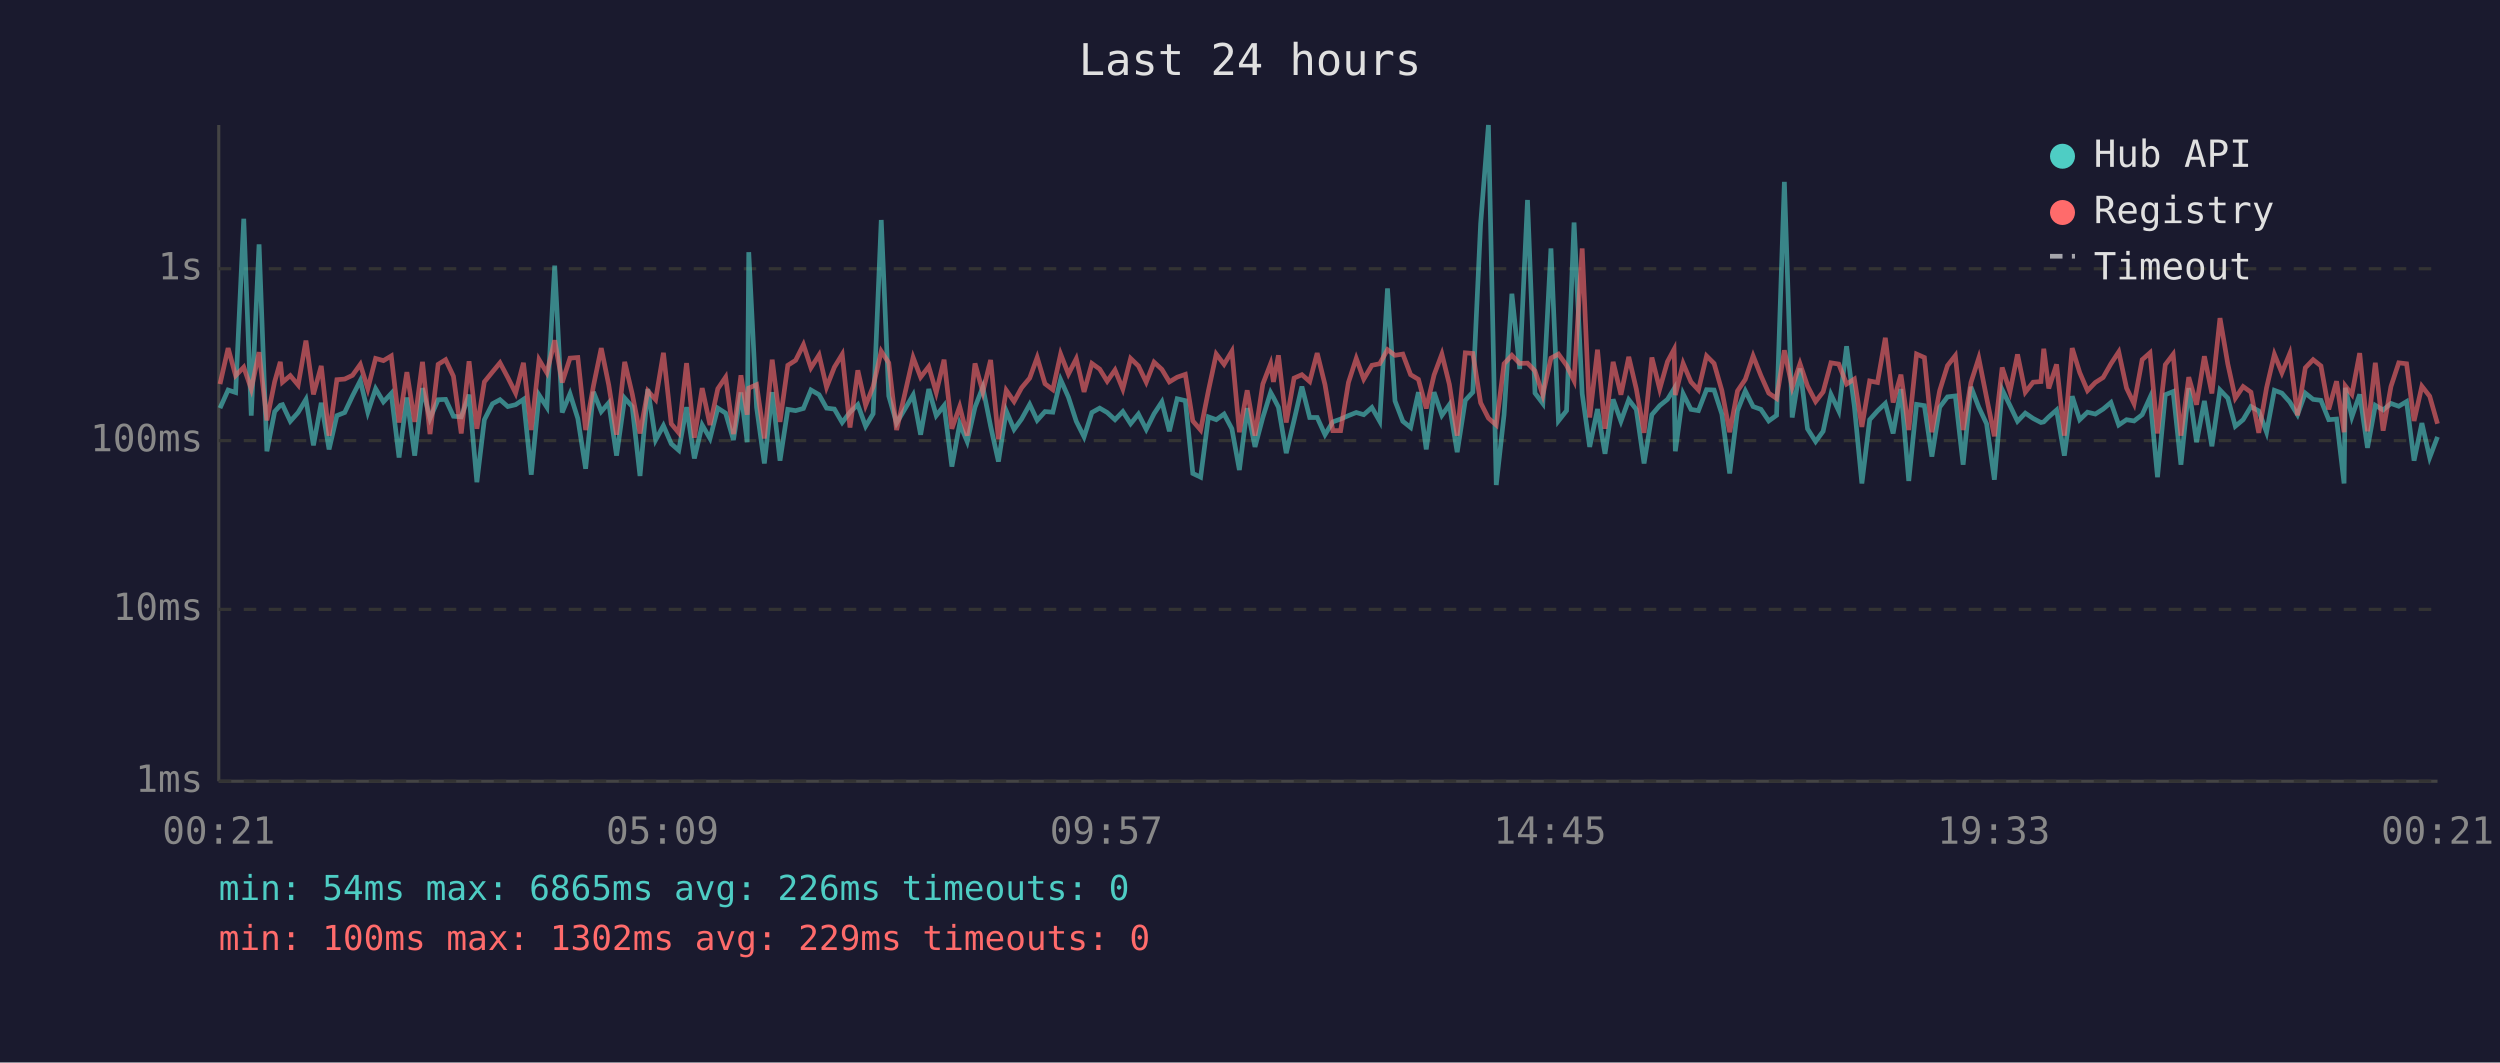
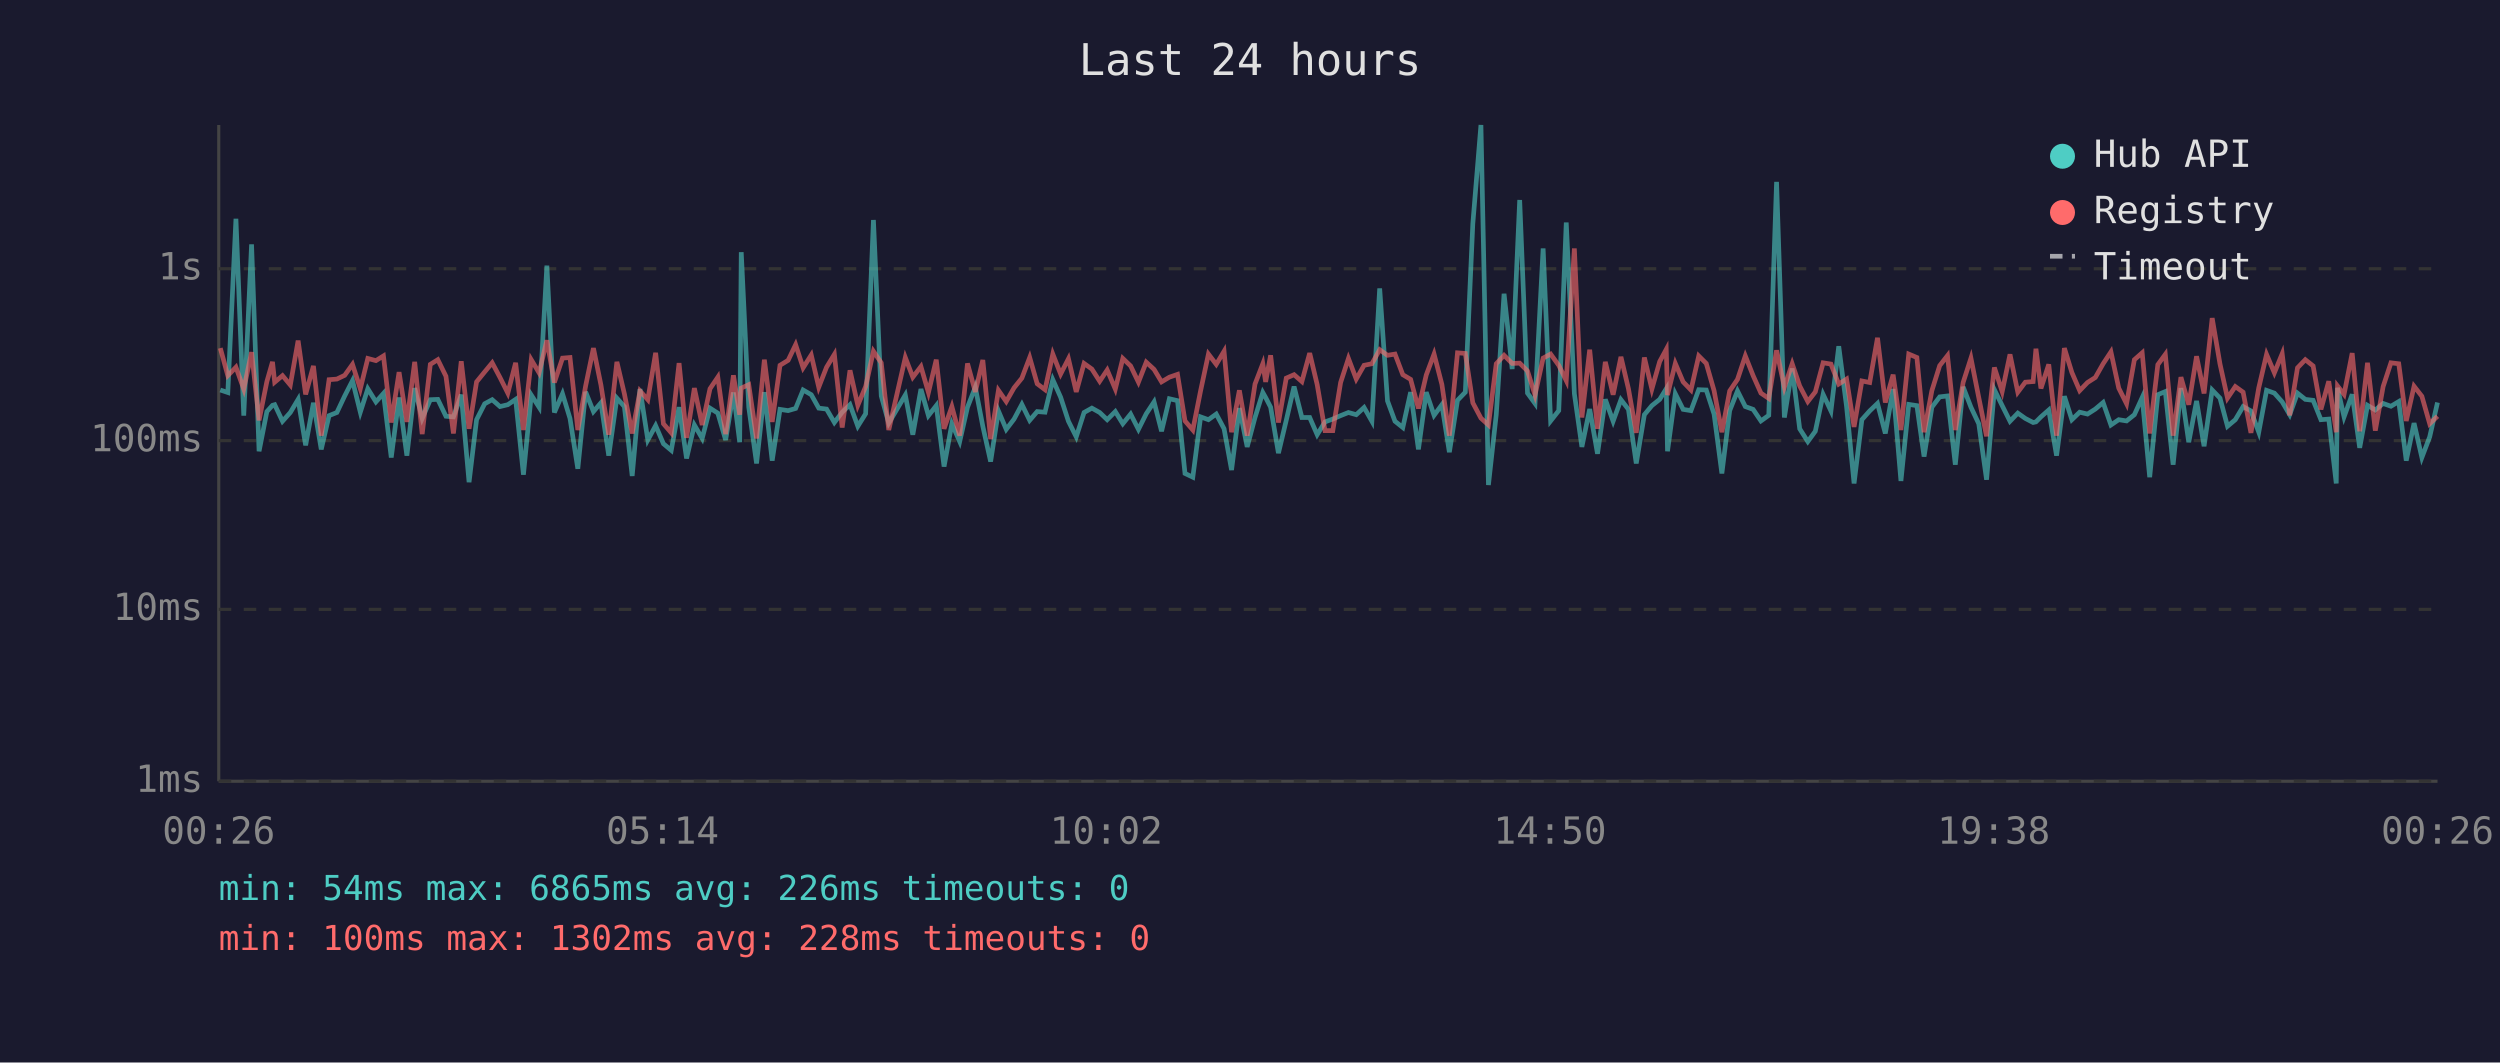
<svg xmlns="http://www.w3.org/2000/svg" viewBox="0 0 800 340" font-family="monospace" font-size="12">
  <rect width="800" height="340" fill="#1a1a2e" />
  <text x="400" y="24" fill="#e0e0e0" font-size="14" text-anchor="middle">Last 24 hours</text>
  <line x1="70" y1="40" x2="70" y2="250" stroke="#444" stroke-width="1" />
  <line x1="70" y1="250" x2="780" y2="250" stroke="#444" stroke-width="1" />
  <line x1="70" y1="250" x2="780" y2="250" stroke="#333" stroke-width="1" stroke-dasharray="4" />
  <text x="65" y="250" fill="#888" text-anchor="end" dominant-baseline="middle">1ms</text>
  <line x1="70" y1="195" x2="780" y2="195" stroke="#333" stroke-width="1" stroke-dasharray="4" />
  <text x="65" y="195" fill="#888" text-anchor="end" dominant-baseline="middle">10ms</text>
  <line x1="70" y1="141" x2="780" y2="141" stroke="#333" stroke-width="1" stroke-dasharray="4" />
  <text x="65" y="141" fill="#888" text-anchor="end" dominant-baseline="middle">100ms</text>
  <line x1="70" y1="86" x2="780" y2="86" stroke="#333" stroke-width="1" stroke-dasharray="4" />
  <text x="65" y="86" fill="#888" text-anchor="end" dominant-baseline="middle">1s</text>
-   <text x="70" y="270" fill="#888" text-anchor="middle">00:21</text>
-   <text x="212" y="270" fill="#888" text-anchor="middle">05:09</text>
-   <text x="354" y="270" fill="#888" text-anchor="middle">09:57</text>
-   <text x="496" y="270" fill="#888" text-anchor="middle">14:45</text>
-   <text x="638" y="270" fill="#888" text-anchor="middle">19:33</text>
-   <text x="780" y="270" fill="#888" text-anchor="middle">00:21</text>
-   <polyline points="70.4,130.6 73.0,124.8 75.4,125.6 78.0,70.0 80.4,133.0 82.9,78.2 85.4,144.4 87.9,131.7 89.7,129.7 90.4,129.5 92.9,134.8 95.4,132.0 97.9,127.8 100.3,142.5 102.8,128.9 105.3,143.8 107.8,133.0 110.3,132.0 112.8,126.7 115.3,121.8 117.7,131.9 120.2,124.4 122.7,128.6 125.2,125.9 127.7,146.4 130.2,127.2 132.7,145.8 135.2,124.2 137.6,133.9 140.2,127.9 142.6,127.8 145.1,133.2 147.6,133.4 150.1,126.3 152.6,154.3 155.0,134.3 157.6,129.2 160.0,127.9 162.5,130.1 165.0,129.5 167.5,127.8 170.0,151.9 172.5,126.4 175.0,130.3 177.5,85.0 179.9,132.0 182.4,126.0 184.9,133.9 187.4,150.0 189.9,125.4 192.4,131.7 194.8,128.9 197.3,145.8 199.9,127.4 202.3,130.1 204.8,152.3 207.3,124.5 209.8,140.8 212.3,136.2 214.8,142.0 217.2,144.1 219.7,130.3 222.2,146.7 224.7,136.0 227.2,140.3 229.7,130.6 232.2,132.2 234.7,140.8 237.1,125.6 239.1,141.5 239.6,80.7 242.1,130.3 244.6,148.3 247.1,125.5 249.6,147.4 252.1,131.0 254.6,131.4 257.1,130.7 259.5,124.8 262.1,126.3 264.5,130.6 267.0,130.9 269.5,135.2 272.0,131.9 274.5,129.5 277.0,136.4 279.4,132.4 282.0,70.4 284.4,126.7 286.9,135.4 292.2,126.4 294.6,139.1 297.2,124.5 299.6,133.0 302.1,129.8 304.6,149.3 307.1,135.6 309.5,141.3 312.0,130.3 314.5,123.9 317.0,136.4 319.5,147.7 322.0,131.5 324.5,137.4 326.9,134.1 329.5,129.4 331.9,134.5 334.4,131.7 336.9,131.9 339.4,121.5 341.9,127.1 344.4,134.8 346.9,139.8 349.4,132.0 351.9,130.6 354.3,132.0 356.8,134.3 359.3,131.7 361.8,135.6 364.3,132.5 366.8,137.4 369.3,132.4 371.8,128.6 374.2,138.0 376.7,127.6 379.3,128.2 381.7,151.5 384.2,152.7 386.7,133.4 389.2,134.3 391.7,132.5 394.2,137.2 396.6,150.4 399.1,130.6 401.6,143.0 404.1,133.6 406.6,125.6 407.5,127.2 409.1,130.3 411.6,145.0 414.1,134.5 416.6,123.7 419.1,133.6 421.5,133.6 424.0,139.1 426.5,135.0 429.0,134.1 431.5,133.0 434.0,132.0 436.4,132.7 439.0,130.4 441.5,134.8 444.0,92.3 446.4,128.3 448.9,134.8 451.4,136.8 453.9,125.5 456.4,143.8 458.9,125.5 461.4,132.9 463.8,129.5 466.3,144.7 468.9,128.1 471.3,125.5 473.8,71.6 476.3,40.0 478.8,155.2 481.3,132.7 483.8,94.0 486.3,118.1 488.8,64.0 491.2,125.8 493.7,129.1 496.3,79.5 498.7,134.7 501.3,131.4 503.7,71.2 506.3,126.0 508.7,143.0 511.2,130.9 513.6,145.2 516.2,127.8 518.7,134.8 521.2,127.9 523.6,131.0 526.1,148.3 528.6,132.7 531.1,129.8 533.6,127.8 535.7,124.4 536.1,144.4 538.6,126.0 541.1,131.0 543.5,131.4 546.1,124.7 548.5,124.8 551.0,132.5 553.5,151.5 556.0,131.4 558.5,125.1 561.0,130.1 563.5,131.0 566.0,134.7 568.5,132.9 571.0,58.2 573.5,133.6 576.0,117.9 578.4,137.2 581.0,141.3 583.4,138.0 585.9,126.2 588.4,131.5 590.9,110.8 593.4,130.1 595.8,154.7 598.3,134.3 600.8,131.5 603.3,129.1 605.8,138.7 608.3,124.5 610.8,153.9 613.3,129.4 615.8,129.8 618.2,146.1 620.7,130.3 623.2,127.0 625.7,126.7 628.2,148.7 630.7,123.8 633.2,130.3 635.7,135.6 638.2,153.5 640.7,124.7 643.2,129.8 645.6,134.8 648.1,132.2 650.6,133.9 653.1,135.2 654.0,135.0 655.6,133.4 658.1,131.2 660.6,145.8 663.1,126.8 665.5,134.3 668.0,131.9 670.5,132.5 673.0,130.9 675.5,128.8 678.0,136.0 680.5,134.3 682.9,134.7 685.5,132.7 688.0,127.2 690.4,152.7 692.9,126.3 695.4,125.3 697.9,148.7 700.4,124.2 702.9,141.5 705.4,128.3 707.8,142.8 710.4,124.8 712.9,127.4 715.3,136.4 717.8,134.3 720.3,130.1 722.8,131.5 725.3,138.3 727.8,124.9 730.2,125.8 732.7,128.6 735.2,132.7 737.7,125.8 740.2,127.8 742.7,128.1 745.2,134.3 747.7,134.1 750.1,154.7 750.5,124.1 752.6,133.4 755.1,126.2 757.6,143.3 760.1,129.7 762.6,131.2 765.1,129.1 767.6,130.0 770.1,128.5 772.5,147.4 775.0,135.4 777.5,146.4 780.0,139.8" fill="none" stroke="#4ecdc4" stroke-width="1.5" opacity="0.6" />
-   <polyline points="70.4,122.9 73.0,111.4 75.4,120.2 78.0,117.5 80.4,124.5 82.9,112.7 85.4,134.5 87.9,122.1 89.7,115.8 90.4,122.3 92.9,120.2 95.4,123.2 97.9,109.0 100.3,126.2 102.8,117.1 105.3,139.4 107.8,121.5 110.3,121.3 112.8,120.1 115.3,116.6 117.7,124.4 120.2,114.7 122.7,115.4 125.2,113.9 127.7,135.2 130.2,119.1 132.7,135.0 135.2,115.8 137.6,138.9 140.2,116.6 142.6,115.1 145.1,120.4 147.6,138.7 150.1,115.6 152.6,137.2 155.0,122.2 157.6,119.0 160.0,116.1 162.5,120.8 165.0,125.8 167.5,116.1 170.0,137.6 172.5,115.1 175.0,119.3 177.5,108.9 179.9,122.4 182.4,114.6 184.9,114.4 187.4,137.6 189.9,123.5 192.4,111.4 194.8,123.2 197.3,139.1 199.9,115.8 202.3,126.0 204.8,138.7 207.3,125.1 209.8,127.9 212.3,112.9 214.8,135.6 217.2,138.5 219.7,116.2 222.2,140.1 224.7,124.2 227.2,136.0 229.7,124.4 232.2,120.7 234.7,138.9 237.1,120.1 239.1,132.7 239.6,124.2 242.1,123.1 244.6,140.3 247.1,115.1 249.6,135.0 252.1,116.9 254.6,115.3 257.1,110.3 259.5,117.7 262.1,113.6 264.5,123.9 267.0,117.5 269.5,113.4 272.0,136.8 274.5,118.5 277.0,129.7 279.4,123.7 282.0,112.4 284.4,116.1 286.9,137.6 292.2,114.4 294.6,120.7 297.2,117.3 299.6,125.6 302.1,115.1 304.6,137.2 307.1,130.1 309.5,139.4 312.0,116.3 314.5,125.4 317.0,115.2 319.5,140.5 322.0,124.9 324.5,128.5 326.9,124.1 329.5,121.0 331.9,114.4 334.4,122.8 336.9,124.7 339.4,113.3 341.9,119.7 344.4,114.8 346.9,125.4 349.4,116.3 351.9,118.1 354.3,122.0 356.8,118.4 359.3,124.5 361.8,114.7 364.3,117.1 366.8,122.3 369.3,115.9 371.8,118.2 374.2,122.2 376.7,120.7 379.3,119.8 381.7,134.7 384.2,137.6 386.7,125.0 389.2,113.3 391.7,116.6 394.2,112.4 396.6,138.3 399.1,124.9 401.6,139.4 404.1,122.9 406.6,116.4 407.5,122.2 409.1,113.7 411.6,135.2 414.1,121.0 416.6,119.9 419.1,122.1 421.5,113.0 424.0,123.1 426.5,137.8 429.0,137.8 431.5,122.4 434.0,114.7 436.4,121.3 439.0,116.9 441.5,116.4 444.0,111.9 446.4,113.7 448.9,113.3 451.4,119.9 453.9,121.4 456.4,130.7 458.9,120.0 461.4,113.3 463.8,123.0 466.3,139.4 468.9,112.9 471.3,113.1 473.8,128.9 476.3,133.8 478.8,136.0 481.3,116.4 483.8,113.7 486.3,116.3 488.8,116.2 491.2,118.7 493.7,126.4 496.3,114.6 498.7,113.3 501.3,116.9 503.7,121.8 506.3,79.5 508.7,133.6 511.2,111.9 513.6,137.2 516.2,115.8 518.7,126.3 521.2,114.2 523.6,124.4 526.1,138.5 528.6,114.4 531.1,124.5 533.6,115.7 535.7,111.8 536.1,126.4 538.6,116.3 541.1,122.2 543.5,124.8 546.1,113.9 548.5,116.3 551.0,125.0 553.5,138.3 556.0,125.1 558.5,121.4 561.0,113.9 563.5,120.2 566.0,125.8 568.5,127.5 571.0,112.1 573.5,123.9 576.0,116.4 578.4,123.5 581.0,128.5 583.4,125.4 585.9,116.1 588.4,116.5 590.9,122.9 593.4,121.3 595.8,136.6 598.3,121.9 600.8,122.4 603.3,108.1 605.8,128.8 608.3,119.9 610.8,137.6 613.3,113.3 615.8,114.4 618.2,138.3 620.7,125.0 623.2,117.0 625.7,113.8 628.2,137.6 630.7,122.4 633.2,114.6 635.7,127.2 638.2,139.6 640.7,117.6 643.2,125.3 645.6,113.4 648.1,125.5 650.6,122.3 653.1,122.1 654.0,111.6 655.6,124.3 658.1,116.6 660.6,139.4 663.1,111.4 665.5,119.2 668.0,125.0 670.5,122.4 673.0,120.8 675.5,116.4 678.0,112.6 680.5,124.2 682.9,129.2 685.5,115.1 688.0,112.9 690.4,138.7 692.9,116.7 695.4,113.4 697.9,139.4 700.4,120.7 702.9,129.5 705.4,114.0 707.8,125.9 710.4,101.8 712.9,116.5 715.3,127.4 717.8,123.7 720.3,125.5 722.8,138.5 725.3,124.1 727.8,113.4 730.2,119.3 732.7,113.2 735.2,132.9 737.7,117.7 740.2,115.1 742.7,117.1 745.2,131.0 747.7,122.0 750.1,138.3 750.5,123.5 752.6,126.2 755.1,113.0 757.6,138.0 760.1,116.1 762.6,137.8 765.1,123.7 767.6,116.1 770.1,116.4 772.5,134.7 775.0,123.6 777.5,126.8 780.0,135.6" fill="none" stroke="#ff6b6b" stroke-width="1.5" opacity="0.6" />
+   <text x="70" y="270" fill="#888" text-anchor="middle">00:26</text>
+   <text x="212" y="270" fill="#888" text-anchor="middle">05:14</text>
+   <text x="354" y="270" fill="#888" text-anchor="middle">10:02</text>
+   <text x="496" y="270" fill="#888" text-anchor="middle">14:50</text>
+   <text x="638" y="270" fill="#888" text-anchor="middle">19:38</text>
+   <text x="780" y="270" fill="#888" text-anchor="middle">00:26</text>
+   <polyline points="70.5,124.8 72.9,125.6 75.5,70.0 78.0,133.0 80.5,78.2 82.9,144.4 85.4,131.7 87.2,129.7 87.9,129.5 90.4,134.8 92.9,132.0 95.4,127.8 97.8,142.5 100.3,128.9 102.8,143.8 105.3,133.0 107.8,132.0 110.3,126.7 112.8,121.8 115.3,131.9 117.7,124.4 120.3,128.6 122.7,125.9 125.2,146.4 127.7,127.2 130.2,145.8 132.7,124.2 135.1,133.9 137.7,127.9 140.1,127.8 142.7,133.2 145.1,133.4 147.6,126.3 150.1,154.3 152.5,134.3 155.1,129.2 157.5,127.9 160.0,130.1 162.5,129.5 165.0,127.8 167.5,151.9 170.0,126.4 172.5,130.3 175.0,85.0 177.4,132.0 180.0,126.0 182.4,133.9 184.9,150.0 187.4,125.4 189.9,131.7 192.3,128.9 194.8,145.8 197.4,127.4 199.8,130.1 202.3,152.3 204.8,124.5 207.3,140.8 209.8,136.2 212.3,142.0 214.8,144.1 217.3,130.3 219.7,146.7 222.2,136.0 224.7,140.3 227.2,130.6 229.7,132.2 232.2,140.8 234.7,125.6 236.7,141.5 237.2,80.7 239.6,130.3 242.1,148.3 244.6,125.5 247.1,147.4 249.6,131.0 252.2,131.4 254.6,130.7 257.0,124.8 259.6,126.3 262.0,130.6 264.5,130.9 267.0,135.2 269.5,131.9 272.0,129.5 274.5,136.4 277.0,132.4 279.5,70.4 282.0,126.7 284.4,135.4 289.7,126.4 292.1,139.1 294.7,124.5 297.1,133.0 299.6,129.8 302.1,149.3 304.6,135.6 307.1,141.3 309.6,130.3 312.1,123.9 314.5,136.4 317.0,147.7 319.5,131.5 322.0,137.4 324.5,134.1 327.0,129.4 329.5,134.5 331.9,131.7 334.4,131.9 336.9,121.5 339.4,127.1 341.9,134.8 344.4,139.8 346.9,132.0 349.4,130.6 351.9,132.0 354.3,134.3 356.9,131.7 359.3,135.6 361.8,132.5 364.3,137.4 366.8,132.4 369.3,128.6 371.7,138.0 374.2,127.6 376.8,128.2 379.2,151.5 381.7,152.7 384.2,133.4 386.7,134.3 389.2,132.5 391.7,137.2 394.1,150.4 396.6,130.6 399.1,143.0 401.6,133.6 404.1,125.6 405.0,127.2 406.6,130.3 409.1,145.0 411.6,134.5 414.1,123.7 416.6,133.6 419.1,133.6 421.5,139.1 424.0,135.0 426.5,134.1 429.0,133.0 431.5,132.0 434.0,132.7 436.5,130.4 439.0,134.8 441.5,92.3 444.0,128.3 446.4,134.8 448.9,136.8 451.4,125.5 453.9,143.8 456.4,125.5 458.9,132.9 461.4,129.5 463.8,144.7 466.4,128.1 468.9,125.5 471.3,71.6 473.9,40.0 476.3,155.2 478.8,132.7 481.3,94.0 483.9,118.1 486.3,64.0 488.8,125.8 491.2,129.1 493.8,79.5 496.2,134.7 498.8,131.4 501.2,71.2 503.8,126.0 506.2,143.0 508.7,130.9 511.2,145.2 513.7,127.8 516.2,134.8 518.7,127.9 521.1,131.0 523.6,148.3 526.2,132.7 528.6,129.8 531.1,127.8 533.2,124.4 533.6,144.4 536.1,126.0 538.6,131.0 541.1,131.4 543.6,124.7 546.0,124.8 548.5,132.5 551.0,151.5 553.5,131.4 556.0,125.1 558.5,130.1 561.0,131.0 563.5,134.7 566.0,132.9 568.5,58.2 571.0,133.6 573.5,117.9 575.9,137.2 578.5,141.3 580.9,138.0 583.4,126.2 585.9,131.5 588.4,110.8 590.9,130.1 593.3,154.7 595.8,134.3 598.3,131.5 600.8,129.1 603.3,138.7 605.8,124.5 608.3,153.9 610.8,129.4 613.4,129.8 615.7,146.1 618.2,130.3 620.7,127.0 623.2,126.7 625.7,148.7 628.2,123.8 630.7,130.3 633.2,135.6 635.7,153.5 638.2,124.7 640.7,129.8 643.2,134.8 645.7,132.2 648.1,133.9 650.6,135.2 651.5,135.0 653.1,133.4 655.6,131.2 658.1,145.8 660.6,126.8 663.0,134.3 665.5,131.9 668.0,132.5 670.5,130.9 673.0,128.8 675.5,136.0 678.0,134.3 680.5,134.7 683.0,132.7 685.5,127.2 687.9,152.7 690.5,126.3 692.9,125.3 695.4,148.7 697.9,124.2 700.4,141.5 702.9,128.3 705.3,142.8 707.9,124.8 710.4,127.4 712.8,136.4 715.3,134.3 717.8,130.1 720.3,131.5 722.8,138.3 725.3,124.9 727.8,125.8 730.3,128.6 732.7,132.7 735.2,125.8 737.7,127.8 740.2,128.1 742.7,134.3 745.2,134.1 747.6,154.7 748.0,124.1 750.1,133.4 752.7,126.2 755.1,143.3 757.6,129.7 760.1,131.2 762.6,129.1 765.1,130.0 767.6,128.5 770.0,147.4 772.5,135.4 775.0,146.4 777.5,139.8 780.0,128.8" fill="none" stroke="#4ecdc4" stroke-width="1.5" opacity="0.6" />
+   <polyline points="70.5,111.4 72.9,120.2 75.5,117.5 78.0,124.5 80.5,112.7 82.9,134.5 85.4,122.1 87.2,115.8 87.9,122.3 90.4,120.2 92.9,123.2 95.4,109.0 97.8,126.2 100.3,117.1 102.8,139.4 105.3,121.5 107.8,121.3 110.3,120.1 112.8,116.6 115.3,124.4 117.7,114.7 120.3,115.4 122.7,113.9 125.2,135.2 127.7,119.1 130.2,135.0 132.7,115.8 135.1,138.9 137.7,116.6 140.1,115.1 142.7,120.4 145.1,138.7 147.6,115.6 150.1,137.2 152.5,122.2 155.1,119.0 157.5,116.1 160.0,120.8 162.5,125.8 165.0,116.1 167.5,137.6 170.0,115.1 172.5,119.3 175.0,108.9 177.4,122.4 180.0,114.6 182.4,114.4 184.9,137.6 187.4,123.5 189.9,111.4 192.3,123.2 194.8,139.1 197.4,115.8 199.8,126.0 202.3,138.7 204.8,125.1 207.3,127.9 209.8,112.9 212.3,135.6 214.8,138.5 217.3,116.2 219.7,140.1 222.2,124.2 224.7,136.0 227.2,124.4 229.7,120.7 232.2,138.9 234.7,120.1 236.7,132.7 237.2,124.2 239.6,123.1 242.1,140.3 244.6,115.1 247.1,135.0 249.6,116.9 252.2,115.3 254.6,110.3 257.0,117.7 259.6,113.6 262.0,123.9 264.5,117.5 267.0,113.4 269.5,136.8 272.0,118.5 274.5,129.7 277.0,123.7 279.5,112.4 282.0,116.1 284.4,137.6 289.7,114.4 292.1,120.7 294.7,117.3 297.1,125.6 299.6,115.1 302.1,137.2 304.6,130.1 307.1,139.4 309.6,116.3 312.1,125.4 314.5,115.2 317.0,140.5 319.5,124.9 322.0,128.5 324.5,124.1 327.0,121.0 329.5,114.4 331.9,122.8 334.4,124.7 336.9,113.3 339.4,119.7 341.9,114.8 344.4,125.4 346.9,116.3 349.4,118.1 351.9,122.0 354.3,118.4 356.9,124.5 359.3,114.7 361.8,117.1 364.3,122.3 366.8,115.9 369.3,118.2 371.7,122.2 374.2,120.7 376.8,119.8 379.2,134.7 381.7,137.6 384.2,125.0 386.7,113.3 389.2,116.6 391.7,112.4 394.1,138.3 396.6,124.9 399.1,139.4 401.6,122.9 404.1,116.4 405.0,122.2 406.6,113.7 409.1,135.2 411.6,121.0 414.1,119.9 416.6,122.1 419.1,113.0 421.5,123.1 424.0,137.8 426.5,137.8 429.0,122.4 431.5,114.7 434.0,121.3 436.5,116.9 439.0,116.4 441.5,111.9 444.0,113.7 446.4,113.3 448.9,119.9 451.4,121.4 453.9,130.7 456.4,120.0 458.9,113.3 461.4,123.0 463.8,139.4 466.4,112.9 468.9,113.1 471.3,128.9 473.9,133.8 476.3,136.0 478.8,116.4 481.3,113.7 483.9,116.3 486.3,116.2 488.8,118.7 491.2,126.4 493.8,114.6 496.2,113.3 498.8,116.9 501.2,121.8 503.8,79.5 506.2,133.6 508.7,111.9 511.2,137.2 513.7,115.8 516.2,126.3 518.7,114.2 521.1,124.4 523.6,138.5 526.2,114.4 528.6,124.5 531.1,115.7 533.2,111.8 533.6,126.4 536.1,116.3 538.6,122.2 541.1,124.8 543.6,113.9 546.0,116.3 548.5,125.0 551.0,138.3 553.5,125.1 556.0,121.4 558.5,113.9 561.0,120.2 563.5,125.8 566.0,127.5 568.5,112.1 571.0,123.9 573.5,116.4 575.9,123.5 578.5,128.5 580.9,125.4 583.4,116.1 585.9,116.5 588.4,122.9 590.9,121.3 593.3,136.6 595.8,121.9 598.3,122.4 600.8,108.1 603.3,128.8 605.8,119.9 608.3,137.6 610.8,113.3 613.4,114.4 615.7,138.3 618.2,125.0 620.7,117.0 623.2,113.8 625.7,137.6 628.2,122.4 630.7,114.6 633.2,127.2 635.7,139.6 638.2,117.6 640.7,125.3 643.2,113.4 645.7,125.5 648.1,122.3 650.6,122.1 651.5,111.6 653.1,124.3 655.6,116.6 658.1,139.4 660.6,111.4 663.0,119.2 665.5,125.0 668.0,122.4 670.5,120.8 673.0,116.4 675.5,112.6 678.0,124.2 680.5,129.2 683.0,115.1 685.5,112.9 687.9,138.7 690.5,116.7 692.9,113.4 695.4,139.4 697.9,120.7 700.4,129.5 702.9,114.0 705.3,125.9 707.9,101.8 710.4,116.5 712.8,127.4 715.3,123.7 717.8,125.5 720.3,138.5 722.8,124.1 725.3,113.4 727.8,119.3 730.3,113.2 732.7,132.9 735.2,117.7 737.7,115.1 740.2,117.1 742.7,131.0 745.2,122.0 747.6,138.3 748.0,123.5 750.1,126.2 752.7,113.0 755.1,138.0 757.6,116.1 760.1,137.8 762.6,123.7 765.1,116.1 767.6,116.4 770.0,134.7 772.5,123.6 775.0,126.8 777.5,135.6 780.0,133.2" fill="none" stroke="#ff6b6b" stroke-width="1.5" opacity="0.6" />
  <circle cx="660" cy="50" r="4" fill="#4ecdc4" />
  <text x="670" y="50" fill="#e0e0e0" dominant-baseline="middle">Hub API</text>
  <circle cx="660" cy="68" r="4" fill="#ff6b6b" />
  <text x="670" y="68" fill="#e0e0e0" dominant-baseline="middle">Registry</text>
  <line x1="656" y1="82" x2="664" y2="82" stroke="#e0e0e0" stroke-width="1.5" stroke-dasharray="4,3" opacity="0.7" />
  <text x="670" y="86" fill="#e0e0e0" dominant-baseline="middle">Timeout</text>
  <text x="70" y="288" fill="#4ecdc4" font-size="11">min: 54ms  max: 6865ms  avg: 226ms  timeouts: 0</text>
-   <text x="70" y="304" fill="#ff6b6b" font-size="11">min: 100ms  max: 1302ms  avg: 229ms  timeouts: 0</text>
+   <text x="70" y="304" fill="#ff6b6b" font-size="11">min: 100ms  max: 1302ms  avg: 228ms  timeouts: 0</text>
</svg>
